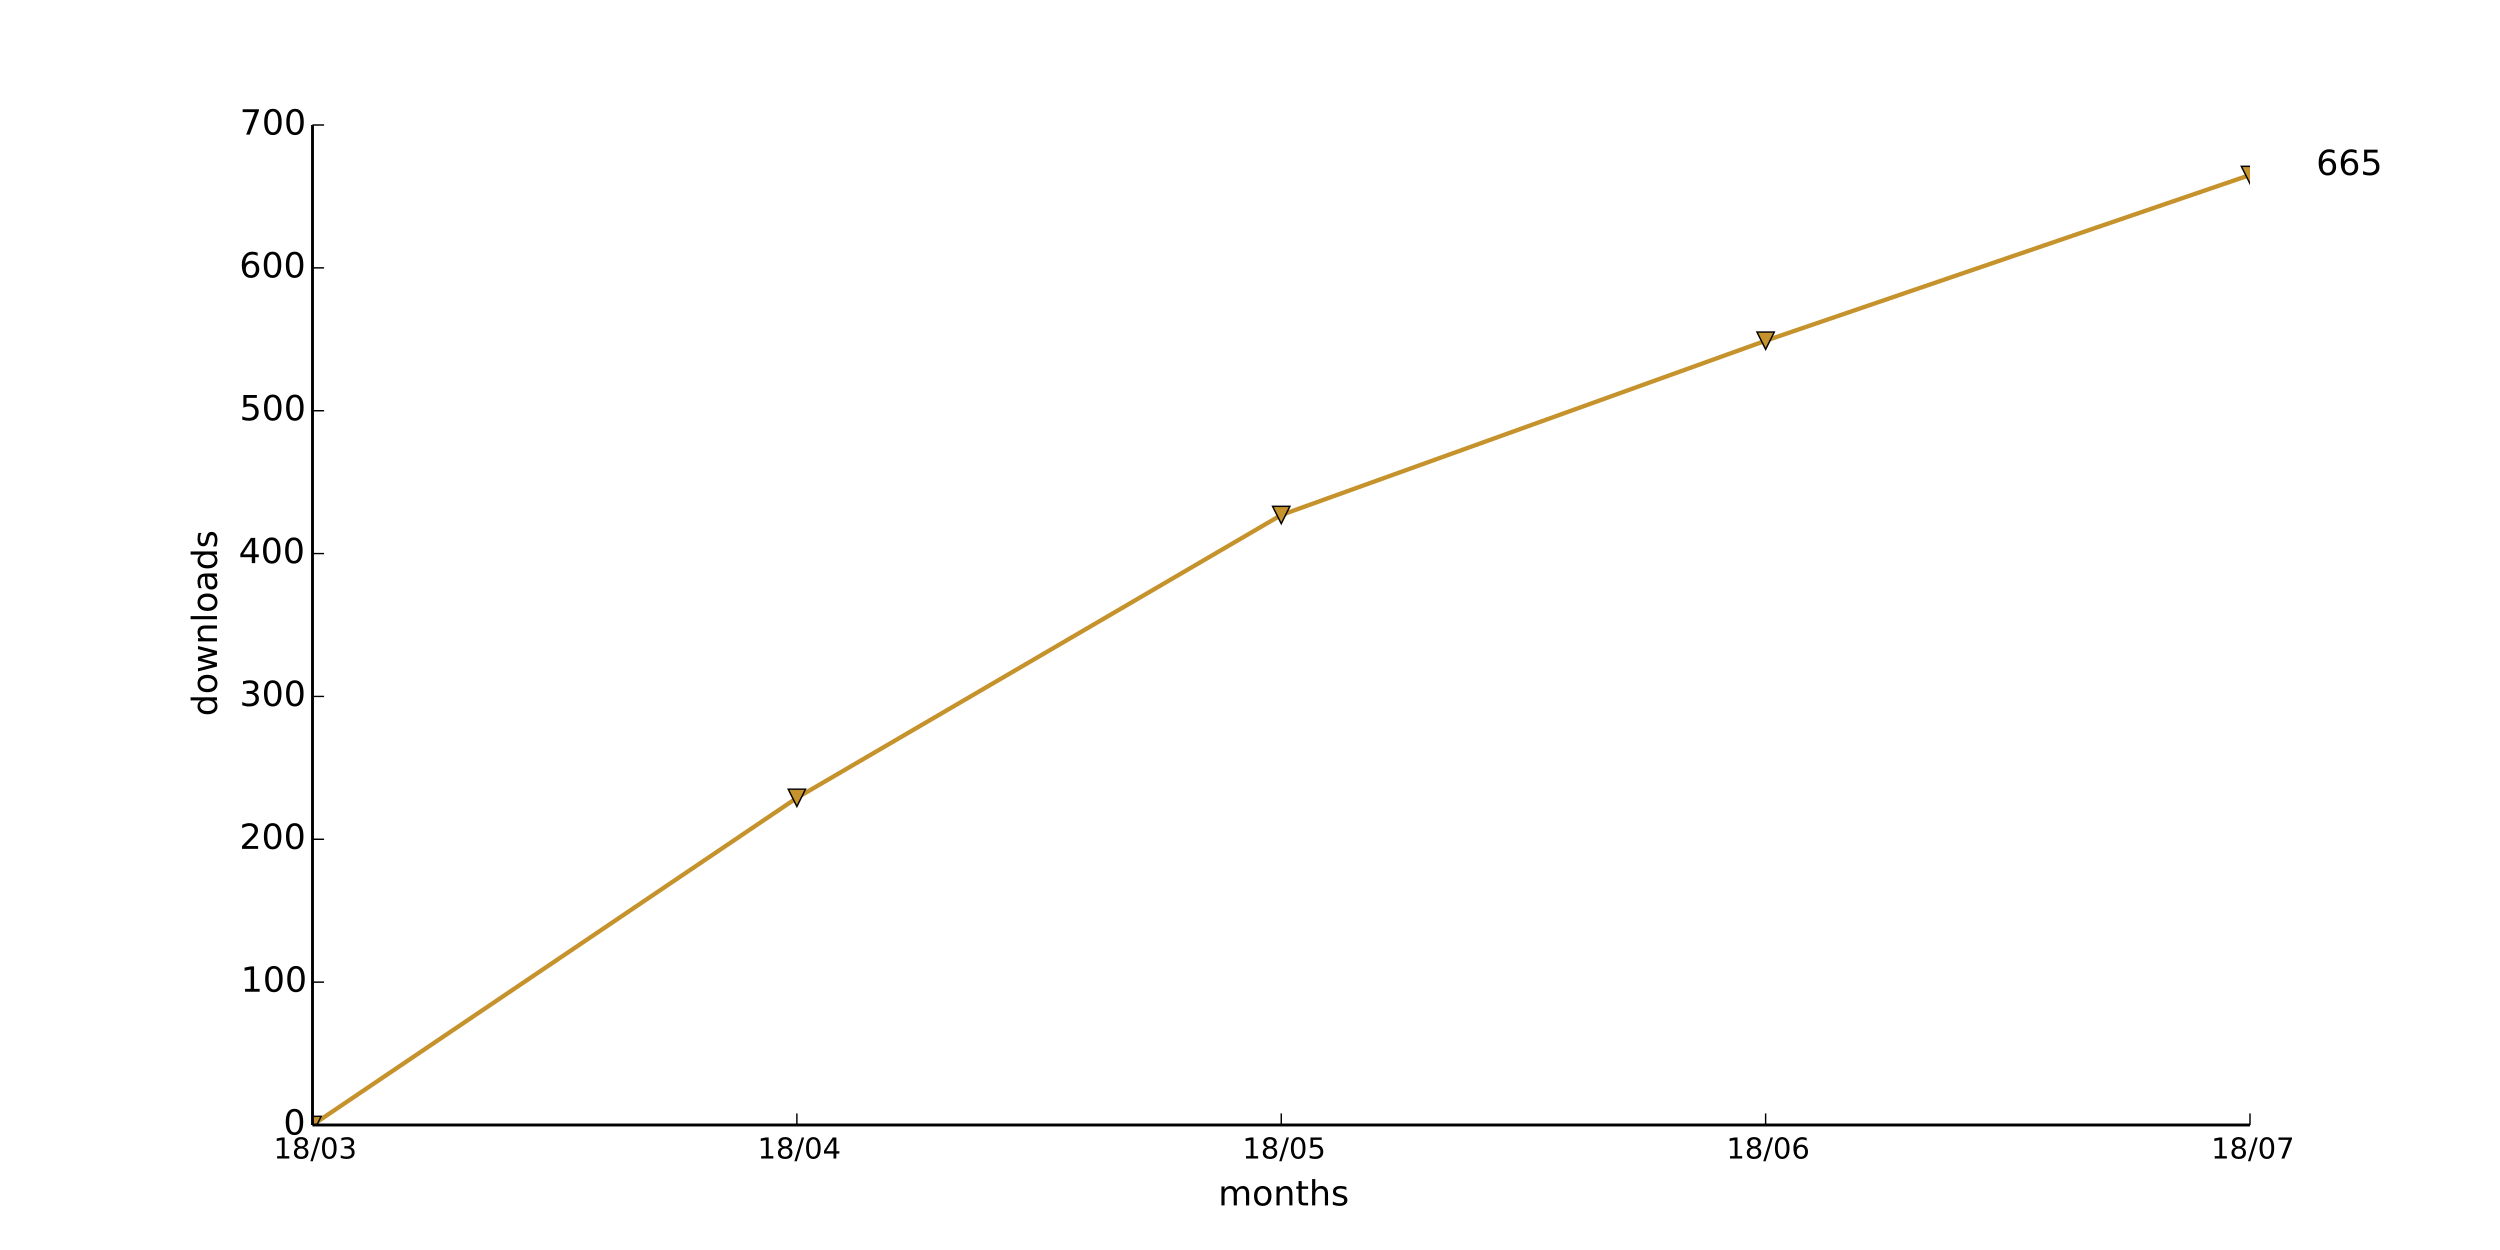
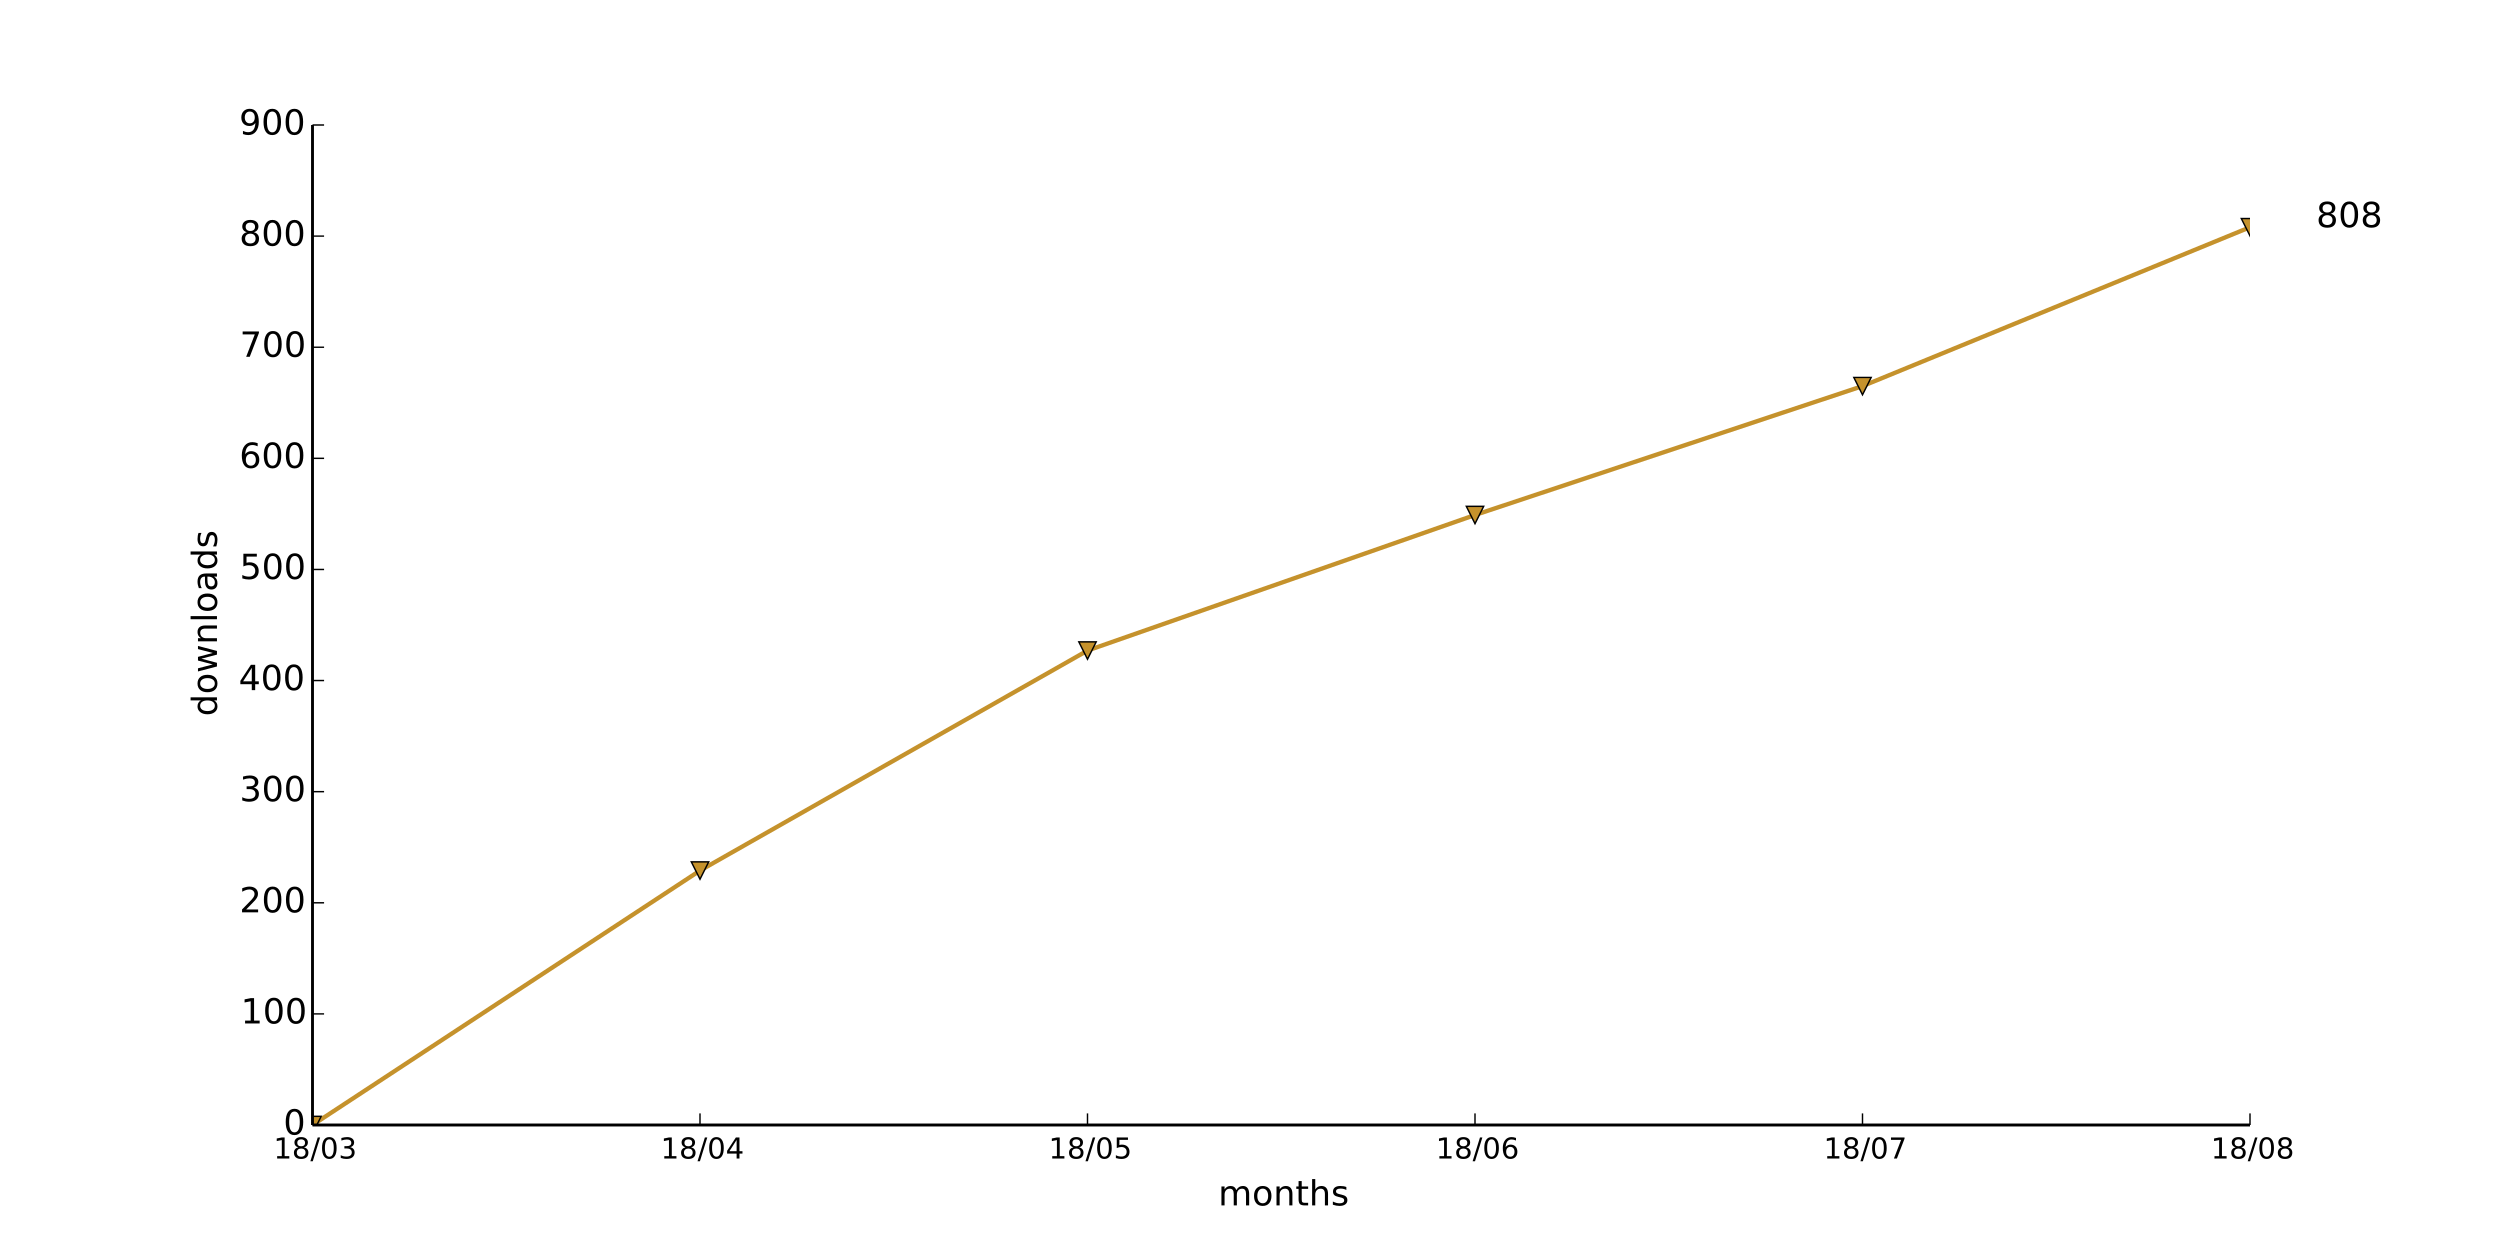
<svg xmlns="http://www.w3.org/2000/svg" xmlns:xlink="http://www.w3.org/1999/xlink" height="432pt" version="1.1" viewBox="0 0 864 432" width="864pt">
  <defs>
    <style type="text/css">
*{stroke-linecap:butt;stroke-linejoin:round;}
  </style>
  </defs>
  <g id="figure_1">
    <g id="patch_1">
      <path d=" M0 432 L864 432 L864 0 L0 0 z " style="fill:#ffffff;" />
    </g>
    <g id="axes_1">
      <g id="patch_2">
        <path d=" M108 388.8 L777.6 388.8 L777.6 43.2 L108 43.2 z " style="fill:#ffffff;" />
      </g>
      <g id="line2d_1">
-         <path clip-path="url(#pad36b945f0)" d=" M108 388.8 L275.4 275.739 L442.8 177.984 L610.2 117.751 L777.6 60.48" style="fill:none;stroke:#c5922c;stroke-linecap:square;stroke-width:1.5;" />
+         <path clip-path="url(#pad36b945f0)" d=" M108 388.8 L241.92 300.864 L375.84 224.832 L509.76 177.984 L643.68 133.44 L777.6 78.528" style="fill:none;stroke:#c5922c;stroke-linecap:square;stroke-width:1.5;" />
      </g>
      <g id="line2d_2">
        <defs>
          <path d=" M-3.67394e-16 3 L3 -3 L-3 -3 z " id="m7f639b5c65" style="stroke:#000000;stroke-linejoin:miter;stroke-width:0.5;" />
        </defs>
        <g clip-path="url(#pad36b945f0)">
          <use style="fill:#c5922c;stroke:#000000;stroke-linejoin:miter;stroke-width:0.5;" x="108.0" xlink:href="#m7f639b5c65" y="388.8" />
-           <use style="fill:#c5922c;stroke:#000000;stroke-linejoin:miter;stroke-width:0.5;" x="275.4" xlink:href="#m7f639b5c65" y="275.739" />
-           <use style="fill:#c5922c;stroke:#000000;stroke-linejoin:miter;stroke-width:0.5;" x="442.8" xlink:href="#m7f639b5c65" y="177.984" />
-           <use style="fill:#c5922c;stroke:#000000;stroke-linejoin:miter;stroke-width:0.5;" x="610.2" xlink:href="#m7f639b5c65" y="117.751" />
-           <use style="fill:#c5922c;stroke:#000000;stroke-linejoin:miter;stroke-width:0.5;" x="777.6" xlink:href="#m7f639b5c65" y="60.48" />
+           <use style="fill:#c5922c;stroke:#000000;stroke-linejoin:miter;stroke-width:0.5;" x="241.92" xlink:href="#m7f639b5c65" y="300.864" />
+           <use style="fill:#c5922c;stroke:#000000;stroke-linejoin:miter;stroke-width:0.5;" x="375.84" xlink:href="#m7f639b5c65" y="224.832" />
+           <use style="fill:#c5922c;stroke:#000000;stroke-linejoin:miter;stroke-width:0.5;" x="509.76" xlink:href="#m7f639b5c65" y="177.984" />
+           <use style="fill:#c5922c;stroke:#000000;stroke-linejoin:miter;stroke-width:0.5;" x="643.68" xlink:href="#m7f639b5c65" y="133.44" />
+           <use style="fill:#c5922c;stroke:#000000;stroke-linejoin:miter;stroke-width:0.5;" x="777.6" xlink:href="#m7f639b5c65" y="78.528" />
        </g>
      </g>
      <g id="matplotlib.axis_1">
        <g id="xtick_1">
          <g id="line2d_3">
            <defs>
              <path d=" M0 0 L0 -4" id="m93b0483c22" style="stroke:#000000;stroke-width:0.5;" />
            </defs>
            <g>
              <use style="stroke:#000000;stroke-width:0.5;" x="108.0" xlink:href="#m93b0483c22" y="388.8" />
            </g>
          </g>
          <g id="text_1">
            <defs>
              <path d=" M12.406 8.297 L28.516 8.297 L28.516 63.922 L10.984 60.406 L10.984 69.391 L28.422 72.906 L38.281 72.906 L38.281 8.297 L54.391 8.297 L54.391 0 L12.406 0 z " id="DejaVuSans-31" />
              <path d=" M31.781 34.625 Q24.75 34.625 20.719 30.859 Q16.703 27.094 16.703 20.516 Q16.703 13.922 20.719 10.156 Q24.75 6.391 31.781 6.391 Q38.812 6.391 42.859 10.172 Q46.922 13.969 46.922 20.516 Q46.922 27.094 42.891 30.859 Q38.875 34.625 31.781 34.625 M21.922 38.812 Q15.578 40.375 12.031 44.719 Q8.5 49.078 8.5 55.328 Q8.5 64.062 14.719 69.141 Q20.953 74.219 31.781 74.219 Q42.672 74.219 48.875 69.141 Q55.078 64.062 55.078 55.328 Q55.078 49.078 51.531 44.719 Q48 40.375 41.703 38.812 Q48.828 37.156 52.797 32.312 Q56.781 27.484 56.781 20.516 Q56.781 9.906 50.312 4.234 Q43.844 -1.422 31.781 -1.422 Q19.734 -1.422 13.25 4.234 Q6.781 9.906 6.781 20.516 Q6.781 27.484 10.781 32.312 Q14.797 37.156 21.922 38.812 M18.312 54.391 Q18.312 48.734 21.844 45.562 Q25.391 42.391 31.781 42.391 Q38.141 42.391 41.719 45.562 Q45.312 48.734 45.312 54.391 Q45.312 60.062 41.719 63.234 Q38.141 66.406 31.781 66.406 Q25.391 66.406 21.844 63.234 Q18.312 60.062 18.312 54.391" id="DejaVuSans-38" />
              <path d=" M40.578 39.312 Q47.656 37.797 51.625 33 Q55.609 28.219 55.609 21.188 Q55.609 10.406 48.188 4.484 Q40.766 -1.422 27.094 -1.422 Q22.516 -1.422 17.656 -0.516 Q12.797 0.391 7.625 2.203 L7.625 11.719 Q11.719 9.328 16.594 8.109 Q21.484 6.891 26.812 6.891 Q36.078 6.891 40.938 10.547 Q45.797 14.203 45.797 21.188 Q45.797 27.641 41.281 31.266 Q36.766 34.906 28.719 34.906 L20.219 34.906 L20.219 43.016 L29.109 43.016 Q36.375 43.016 40.234 45.922 Q44.094 48.828 44.094 54.297 Q44.094 59.906 40.109 62.906 Q36.141 65.922 28.719 65.922 Q24.656 65.922 20.016 65.031 Q15.375 64.156 9.812 62.312 L9.812 71.094 Q15.438 72.656 20.344 73.438 Q25.25 74.219 29.594 74.219 Q40.828 74.219 47.359 69.109 Q53.906 64.016 53.906 55.328 Q53.906 49.266 50.438 45.094 Q46.969 40.922 40.578 39.312" id="DejaVuSans-33" />
              <path d=" M25.391 72.906 L33.688 72.906 L8.297 -9.281 L0 -9.281 z " id="DejaVuSans-2f" />
              <path d=" M31.781 66.406 Q24.172 66.406 20.328 58.906 Q16.5 51.422 16.5 36.375 Q16.5 21.391 20.328 13.891 Q24.172 6.391 31.781 6.391 Q39.453 6.391 43.281 13.891 Q47.125 21.391 47.125 36.375 Q47.125 51.422 43.281 58.906 Q39.453 66.406 31.781 66.406 M31.781 74.219 Q44.047 74.219 50.516 64.516 Q56.984 54.828 56.984 36.375 Q56.984 17.969 50.516 8.266 Q44.047 -1.422 31.781 -1.422 Q19.531 -1.422 13.062 8.266 Q6.594 17.969 6.594 36.375 Q6.594 54.828 13.062 64.516 Q19.531 74.219 31.781 74.219" id="DejaVuSans-30" />
            </defs>
            <g transform="translate(94.54063 400.3984)scale(0.1 -0.1)">
              <use xlink:href="#DejaVuSans-31" />
              <use x="63.623" xlink:href="#DejaVuSans-38" />
              <use x="127.246" xlink:href="#DejaVuSans-2f" />
              <use x="160.938" xlink:href="#DejaVuSans-30" />
              <use x="224.561" xlink:href="#DejaVuSans-33" />
            </g>
          </g>
        </g>
        <g id="xtick_2">
          <g id="line2d_4">
            <g>
-               <use style="stroke:#000000;stroke-width:0.5;" x="275.4" xlink:href="#m93b0483c22" y="388.8" />
+               <use style="stroke:#000000;stroke-width:0.5;" x="241.92" xlink:href="#m93b0483c22" y="388.8" />
            </g>
          </g>
          <g id="text_2">
            <defs>
              <path d=" M37.797 64.312 L12.891 25.391 L37.797 25.391 z  M35.203 72.906 L47.609 72.906 L47.609 25.391 L58.016 25.391 L58.016 17.188 L47.609 17.188 L47.609 0 L37.797 0 L37.797 17.188 L4.891 17.188 L4.891 26.703 z " id="DejaVuSans-34" />
            </defs>
-             <g transform="translate(261.8203 400.3984)scale(0.1 -0.1)">
+             <g transform="translate(228.3403 400.3984)scale(0.1 -0.1)">
              <use xlink:href="#DejaVuSans-31" />
              <use x="63.623" xlink:href="#DejaVuSans-38" />
              <use x="127.246" xlink:href="#DejaVuSans-2f" />
              <use x="160.938" xlink:href="#DejaVuSans-30" />
              <use x="224.561" xlink:href="#DejaVuSans-34" />
            </g>
          </g>
        </g>
        <g id="xtick_3">
          <g id="line2d_5">
            <g>
-               <use style="stroke:#000000;stroke-width:0.5;" x="442.8" xlink:href="#m93b0483c22" y="388.8" />
+               <use style="stroke:#000000;stroke-width:0.5;" x="375.84" xlink:href="#m93b0483c22" y="388.8" />
            </g>
          </g>
          <g id="text_3">
            <defs>
              <path d=" M10.797 72.906 L49.516 72.906 L49.516 64.594 L19.828 64.594 L19.828 46.734 Q21.969 47.469 24.109 47.828 Q26.266 48.188 28.422 48.188 Q40.625 48.188 47.75 41.5 Q54.891 34.812 54.891 23.391 Q54.891 11.625 47.562 5.094 Q40.234 -1.422 26.906 -1.422 Q22.312 -1.422 17.547 -0.641 Q12.797 0.141 7.719 1.703 L7.719 11.625 Q12.109 9.234 16.797 8.062 Q21.484 6.891 26.703 6.891 Q35.156 6.891 40.078 11.328 Q45.016 15.766 45.016 23.391 Q45.016 31 40.078 35.438 Q35.156 39.891 26.703 39.891 Q22.75 39.891 18.812 39.016 Q14.891 38.141 10.797 36.281 z " id="DejaVuSans-35" />
            </defs>
-             <g transform="translate(429.3766 400.3984)scale(0.1 -0.1)">
+             <g transform="translate(362.4166 400.3984)scale(0.1 -0.1)">
              <use xlink:href="#DejaVuSans-31" />
              <use x="63.623" xlink:href="#DejaVuSans-38" />
              <use x="127.246" xlink:href="#DejaVuSans-2f" />
              <use x="160.938" xlink:href="#DejaVuSans-30" />
              <use x="224.561" xlink:href="#DejaVuSans-35" />
            </g>
          </g>
        </g>
        <g id="xtick_4">
          <g id="line2d_6">
            <g>
-               <use style="stroke:#000000;stroke-width:0.5;" x="610.2" xlink:href="#m93b0483c22" y="388.8" />
+               <use style="stroke:#000000;stroke-width:0.5;" x="509.76" xlink:href="#m93b0483c22" y="388.8" />
            </g>
          </g>
          <g id="text_4">
            <defs>
              <path d=" M33.016 40.375 Q26.375 40.375 22.484 35.828 Q18.609 31.297 18.609 23.391 Q18.609 15.531 22.484 10.953 Q26.375 6.391 33.016 6.391 Q39.656 6.391 43.531 10.953 Q47.406 15.531 47.406 23.391 Q47.406 31.297 43.531 35.828 Q39.656 40.375 33.016 40.375 M52.594 71.297 L52.594 62.312 Q48.875 64.062 45.094 64.984 Q41.312 65.922 37.594 65.922 Q27.828 65.922 22.672 59.328 Q17.531 52.734 16.797 39.406 Q19.672 43.656 24.016 45.922 Q28.375 48.188 33.594 48.188 Q44.578 48.188 50.953 41.516 Q57.328 34.859 57.328 23.391 Q57.328 12.156 50.688 5.359 Q44.047 -1.422 33.016 -1.422 Q20.359 -1.422 13.672 8.266 Q6.984 17.969 6.984 36.375 Q6.984 53.656 15.188 63.938 Q23.391 74.219 37.203 74.219 Q40.922 74.219 44.703 73.484 Q48.484 72.75 52.594 71.297" id="DejaVuSans-36" />
            </defs>
-             <g transform="translate(596.6547 400.3984)scale(0.1 -0.1)">
+             <g transform="translate(496.2147 400.3984)scale(0.1 -0.1)">
              <use xlink:href="#DejaVuSans-31" />
              <use x="63.623" xlink:href="#DejaVuSans-38" />
              <use x="127.246" xlink:href="#DejaVuSans-2f" />
              <use x="160.938" xlink:href="#DejaVuSans-30" />
              <use x="224.561" xlink:href="#DejaVuSans-36" />
            </g>
          </g>
        </g>
        <g id="xtick_5">
          <g id="line2d_7">
            <g>
+               <use style="stroke:#000000;stroke-width:0.5;" x="643.68" xlink:href="#m93b0483c22" y="388.8" />
+             </g>
+           </g>
+           <g id="text_5">
+             <defs>
+               <path d=" M8.203 72.906 L55.078 72.906 L55.078 68.703 L28.609 0 L18.312 0 L43.219 64.594 L8.203 64.594 z " id="DejaVuSans-37" />
+             </defs>
+             <g transform="translate(630.2472 400.3984)scale(0.1 -0.1)">
+               <use xlink:href="#DejaVuSans-31" />
+               <use x="63.623" xlink:href="#DejaVuSans-38" />
+               <use x="127.246" xlink:href="#DejaVuSans-2f" />
+               <use x="160.938" xlink:href="#DejaVuSans-30" />
+               <use x="224.561" xlink:href="#DejaVuSans-37" />
+             </g>
+           </g>
+         </g>
+         <g id="xtick_6">
+           <g id="line2d_8">
+             <g>
              <use style="stroke:#000000;stroke-width:0.5;" x="777.6" xlink:href="#m93b0483c22" y="388.8" />
            </g>
          </g>
-           <g id="text_5">
-             <defs>
-               <path d=" M8.203 72.906 L55.078 72.906 L55.078 68.703 L28.609 0 L18.312 0 L43.219 64.594 L8.203 64.594 z " id="DejaVuSans-37" />
-             </defs>
-             <g transform="translate(764.1672 400.3984)scale(0.1 -0.1)">
-               <use xlink:href="#DejaVuSans-31" />
-               <use x="63.623" xlink:href="#DejaVuSans-38" />
-               <use x="127.246" xlink:href="#DejaVuSans-2f" />
-               <use x="160.938" xlink:href="#DejaVuSans-30" />
-               <use x="224.561" xlink:href="#DejaVuSans-37" />
-             </g>
-           </g>
-         </g>
-         <g id="text_6">
+           <g id="text_6">
+             <g transform="translate(764.082 400.3984)scale(0.1 -0.1)">
+               <use xlink:href="#DejaVuSans-31" />
+               <use x="63.623" xlink:href="#DejaVuSans-38" />
+               <use x="127.246" xlink:href="#DejaVuSans-2f" />
+               <use x="160.938" xlink:href="#DejaVuSans-30" />
+               <use x="224.561" xlink:href="#DejaVuSans-38" />
+             </g>
+           </g>
+         </g>
+         <g id="text_7">
          <defs>
            <path d=" M30.609 48.391 Q23.391 48.391 19.188 42.75 Q14.984 37.109 14.984 27.297 Q14.984 17.484 19.156 11.844 Q23.344 6.203 30.609 6.203 Q37.797 6.203 41.984 11.859 Q46.188 17.531 46.188 27.297 Q46.188 37.016 41.984 42.703 Q37.797 48.391 30.609 48.391 M30.609 56 Q42.328 56 49.016 48.375 Q55.719 40.766 55.719 27.297 Q55.719 13.875 49.016 6.219 Q42.328 -1.422 30.609 -1.422 Q18.844 -1.422 12.172 6.219 Q5.516 13.875 5.516 27.297 Q5.516 40.766 12.172 48.375 Q18.844 56 30.609 56" id="DejaVuSans-6f" />
            <path d=" M52 44.188 Q55.375 50.25 60.062 53.125 Q64.75 56 71.094 56 Q79.641 56 84.281 50.016 Q88.922 44.047 88.922 33.016 L88.922 0 L79.891 0 L79.891 32.719 Q79.891 40.578 77.094 44.375 Q74.312 48.188 68.609 48.188 Q61.625 48.188 57.562 43.547 Q53.516 38.922 53.516 30.906 L53.516 0 L44.484 0 L44.484 32.719 Q44.484 40.625 41.703 44.406 Q38.922 48.188 33.109 48.188 Q26.219 48.188 22.156 43.531 Q18.109 38.875 18.109 30.906 L18.109 0 L9.078 0 L9.078 54.688 L18.109 54.688 L18.109 46.188 Q21.188 51.219 25.484 53.609 Q29.781 56 35.688 56 Q41.656 56 45.828 52.969 Q50 49.953 52 44.188" id="DejaVuSans-6d" />
            <path d=" M54.891 33.016 L54.891 0 L45.906 0 L45.906 32.719 Q45.906 40.484 42.875 44.328 Q39.844 48.188 33.797 48.188 Q26.516 48.188 22.312 43.547 Q18.109 38.922 18.109 30.906 L18.109 0 L9.078 0 L9.078 54.688 L18.109 54.688 L18.109 46.188 Q21.344 51.125 25.703 53.562 Q30.078 56 35.797 56 Q45.219 56 50.047 50.172 Q54.891 44.344 54.891 33.016" id="DejaVuSans-6e" />
            <path d=" M54.891 33.016 L54.891 0 L45.906 0 L45.906 32.719 Q45.906 40.484 42.875 44.328 Q39.844 48.188 33.797 48.188 Q26.516 48.188 22.312 43.547 Q18.109 38.922 18.109 30.906 L18.109 0 L9.078 0 L9.078 75.984 L18.109 75.984 L18.109 46.188 Q21.344 51.125 25.703 53.562 Q30.078 56 35.797 56 Q45.219 56 50.047 50.172 Q54.891 44.344 54.891 33.016" id="DejaVuSans-68" />
            <path d=" M18.312 70.219 L18.312 54.688 L36.812 54.688 L36.812 47.703 L18.312 47.703 L18.312 18.016 Q18.312 11.328 20.141 9.422 Q21.969 7.516 27.594 7.516 L36.812 7.516 L36.812 0 L27.594 0 Q17.188 0 13.234 3.875 Q9.281 7.766 9.281 18.016 L9.281 47.703 L2.688 47.703 L2.688 54.688 L9.281 54.688 L9.281 70.219 z " id="DejaVuSans-74" />
            <path d=" M44.281 53.078 L44.281 44.578 Q40.484 46.531 36.375 47.5 Q32.281 48.484 27.875 48.484 Q21.188 48.484 17.844 46.438 Q14.5 44.391 14.5 40.281 Q14.5 37.156 16.891 35.375 Q19.281 33.594 26.516 31.984 L29.594 31.297 Q39.156 29.25 43.188 25.516 Q47.219 21.781 47.219 15.094 Q47.219 7.469 41.188 3.016 Q35.156 -1.422 24.609 -1.422 Q20.219 -1.422 15.453 -0.562 Q10.688 0.297 5.422 2 L5.422 11.281 Q10.406 8.688 15.234 7.391 Q20.062 6.109 24.812 6.109 Q31.156 6.109 34.562 8.281 Q37.984 10.453 37.984 14.406 Q37.984 18.062 35.516 20.016 Q33.062 21.969 24.703 23.781 L21.578 24.516 Q13.234 26.266 9.516 29.906 Q5.812 33.547 5.812 39.891 Q5.812 47.609 11.281 51.797 Q16.75 56 26.812 56 Q31.781 56 36.172 55.266 Q40.578 54.547 44.281 53.078" id="DejaVuSans-73" />
          </defs>
          <g transform="translate(421.0387 416.5962)scale(0.12 -0.12)">
            <use xlink:href="#DejaVuSans-6d" />
            <use x="97.412" xlink:href="#DejaVuSans-6f" />
            <use x="158.594" xlink:href="#DejaVuSans-6e" />
            <use x="221.973" xlink:href="#DejaVuSans-74" />
            <use x="261.182" xlink:href="#DejaVuSans-68" />
            <use x="324.561" xlink:href="#DejaVuSans-73" />
          </g>
        </g>
      </g>
      <g id="matplotlib.axis_2">
        <g id="ytick_1">
-           <g id="line2d_8">
+           <g id="line2d_9">
            <defs>
              <path d=" M0 0 L4 0" id="m728421d6d4" style="stroke:#000000;stroke-width:0.5;" />
            </defs>
            <g>
              <use style="stroke:#000000;stroke-width:0.5;" x="108.0" xlink:href="#m728421d6d4" y="388.8" />
            </g>
          </g>
-           <g id="text_7">
+           <g id="text_8">
            <g transform="translate(97.95312 392.1112)scale(0.12 -0.12)">
              <use xlink:href="#DejaVuSans-30" />
            </g>
          </g>
        </g>
        <g id="ytick_2">
-           <g id="line2d_9">
-             <g>
-               <use style="stroke:#000000;stroke-width:0.5;" x="108.0" xlink:href="#m728421d6d4" y="339.429" />
-             </g>
-           </g>
-           <g id="text_8">
-             <g transform="translate(83.21 342.7398)scale(0.12 -0.12)">
+           <g id="line2d_10">
+             <g>
+               <use style="stroke:#000000;stroke-width:0.5;" x="108.0" xlink:href="#m728421d6d4" y="350.4" />
+             </g>
+           </g>
+           <g id="text_9">
+             <g transform="translate(83.21 353.7113)scale(0.12 -0.12)">
              <use xlink:href="#DejaVuSans-31" />
              <use x="63.623" xlink:href="#DejaVuSans-30" />
              <use x="127.246" xlink:href="#DejaVuSans-30" />
            </g>
          </g>
        </g>
        <g id="ytick_3">
-           <g id="line2d_10">
-             <g>
-               <use style="stroke:#000000;stroke-width:0.5;" x="108.0" xlink:href="#m728421d6d4" y="290.057" />
-             </g>
-           </g>
-           <g id="text_9">
+           <g id="line2d_11">
+             <g>
+               <use style="stroke:#000000;stroke-width:0.5;" x="108.0" xlink:href="#m728421d6d4" y="312.0" />
+             </g>
+           </g>
+           <g id="text_10">
            <defs>
              <path d=" M19.188 8.297 L53.609 8.297 L53.609 0 L7.328 0 L7.328 8.297 Q12.938 14.109 22.625 23.891 Q32.328 33.688 34.812 36.531 Q39.547 41.844 41.422 45.531 Q43.312 49.219 43.312 52.781 Q43.312 58.594 39.234 62.25 Q35.156 65.922 28.609 65.922 Q23.969 65.922 18.812 64.312 Q13.672 62.703 7.812 59.422 L7.812 69.391 Q13.766 71.781 18.938 73 Q24.125 74.219 28.422 74.219 Q39.75 74.219 46.484 68.547 Q53.219 62.891 53.219 53.422 Q53.219 48.922 51.531 44.891 Q49.859 40.875 45.406 35.406 Q44.188 33.984 37.641 27.219 Q31.109 20.453 19.188 8.297" id="DejaVuSans-32" />
            </defs>
-             <g transform="translate(82.77125 293.3684)scale(0.12 -0.12)">
+             <g transform="translate(82.77125 315.3112)scale(0.12 -0.12)">
              <use xlink:href="#DejaVuSans-32" />
              <use x="63.623" xlink:href="#DejaVuSans-30" />
              <use x="127.246" xlink:href="#DejaVuSans-30" />
            </g>
          </g>
        </g>
        <g id="ytick_4">
-           <g id="line2d_11">
-             <g>
-               <use style="stroke:#000000;stroke-width:0.5;" x="108.0" xlink:href="#m728421d6d4" y="240.686" />
-             </g>
-           </g>
-           <g id="text_10">
-             <g transform="translate(82.80688 243.997)scale(0.12 -0.12)">
+           <g id="line2d_12">
+             <g>
+               <use style="stroke:#000000;stroke-width:0.5;" x="108.0" xlink:href="#m728421d6d4" y="273.6" />
+             </g>
+           </g>
+           <g id="text_11">
+             <g transform="translate(82.80688 276.9112)scale(0.12 -0.12)">
              <use xlink:href="#DejaVuSans-33" />
              <use x="63.623" xlink:href="#DejaVuSans-30" />
              <use x="127.246" xlink:href="#DejaVuSans-30" />
            </g>
          </g>
        </g>
        <g id="ytick_5">
-           <g id="line2d_12">
-             <g>
-               <use style="stroke:#000000;stroke-width:0.5;" x="108.0" xlink:href="#m728421d6d4" y="191.314" />
-             </g>
-           </g>
-           <g id="text_11">
-             <g transform="translate(82.47875 194.6255)scale(0.12 -0.12)">
+           <g id="line2d_13">
+             <g>
+               <use style="stroke:#000000;stroke-width:0.5;" x="108.0" xlink:href="#m728421d6d4" y="235.2" />
+             </g>
+           </g>
+           <g id="text_12">
+             <g transform="translate(82.47875 238.5112)scale(0.12 -0.12)">
              <use xlink:href="#DejaVuSans-34" />
              <use x="63.623" xlink:href="#DejaVuSans-30" />
              <use x="127.246" xlink:href="#DejaVuSans-30" />
            </g>
          </g>
        </g>
        <g id="ytick_6">
-           <g id="line2d_13">
-             <g>
-               <use style="stroke:#000000;stroke-width:0.5;" x="108.0" xlink:href="#m728421d6d4" y="141.943" />
-             </g>
-           </g>
-           <g id="text_12">
-             <g transform="translate(82.81812 145.2541)scale(0.12 -0.12)">
+           <g id="line2d_14">
+             <g>
+               <use style="stroke:#000000;stroke-width:0.5;" x="108.0" xlink:href="#m728421d6d4" y="196.8" />
+             </g>
+           </g>
+           <g id="text_13">
+             <g transform="translate(82.81812 200.1113)scale(0.12 -0.12)">
              <use xlink:href="#DejaVuSans-35" />
              <use x="63.623" xlink:href="#DejaVuSans-30" />
              <use x="127.246" xlink:href="#DejaVuSans-30" />
            </g>
          </g>
        </g>
        <g id="ytick_7">
-           <g id="line2d_14">
-             <g>
-               <use style="stroke:#000000;stroke-width:0.5;" x="108.0" xlink:href="#m728421d6d4" y="92.571" />
-             </g>
-           </g>
-           <g id="text_13">
-             <g transform="translate(82.73 95.88268)scale(0.12 -0.12)">
+           <g id="line2d_15">
+             <g>
+               <use style="stroke:#000000;stroke-width:0.5;" x="108.0" xlink:href="#m728421d6d4" y="158.4" />
+             </g>
+           </g>
+           <g id="text_14">
+             <g transform="translate(82.73 161.7113)scale(0.12 -0.12)">
              <use xlink:href="#DejaVuSans-36" />
              <use x="63.623" xlink:href="#DejaVuSans-30" />
              <use x="127.246" xlink:href="#DejaVuSans-30" />
            </g>
          </g>
        </g>
        <g id="ytick_8">
-           <g id="line2d_15">
+           <g id="line2d_16">
+             <g>
+               <use style="stroke:#000000;stroke-width:0.5;" x="108.0" xlink:href="#m728421d6d4" y="120.0" />
+             </g>
+           </g>
+           <g id="text_15">
+             <g transform="translate(82.87625 123.3113)scale(0.12 -0.12)">
+               <use xlink:href="#DejaVuSans-37" />
+               <use x="63.623" xlink:href="#DejaVuSans-30" />
+               <use x="127.246" xlink:href="#DejaVuSans-30" />
+             </g>
+           </g>
+         </g>
+         <g id="ytick_9">
+           <g id="line2d_17">
+             <g>
+               <use style="stroke:#000000;stroke-width:0.5;" x="108.0" xlink:href="#m728421d6d4" y="81.6" />
+             </g>
+           </g>
+           <g id="text_16">
+             <g transform="translate(82.70562 84.91125)scale(0.12 -0.12)">
+               <use xlink:href="#DejaVuSans-38" />
+               <use x="63.623" xlink:href="#DejaVuSans-30" />
+               <use x="127.246" xlink:href="#DejaVuSans-30" />
+             </g>
+           </g>
+         </g>
+         <g id="ytick_10">
+           <g id="line2d_18">
            <g>
              <use style="stroke:#000000;stroke-width:0.5;" x="108.0" xlink:href="#m728421d6d4" y="43.2" />
            </g>
          </g>
-           <g id="text_14">
-             <g transform="translate(82.87625 46.51125)scale(0.12 -0.12)">
-               <use xlink:href="#DejaVuSans-37" />
-               <use x="63.623" xlink:href="#DejaVuSans-30" />
-               <use x="127.246" xlink:href="#DejaVuSans-30" />
-             </g>
-           </g>
-         </g>
-         <g id="text_15">
+           <g id="text_17">
+             <defs>
+               <path d=" M10.984 1.516 L10.984 10.5 Q14.703 8.734 18.5 7.812 Q22.312 6.891 25.984 6.891 Q35.75 6.891 40.891 13.453 Q46.047 20.016 46.781 33.406 Q43.953 29.203 39.594 26.953 Q35.25 24.703 29.984 24.703 Q19.047 24.703 12.672 31.312 Q6.297 37.938 6.297 49.422 Q6.297 60.641 12.938 67.422 Q19.578 74.219 30.609 74.219 Q43.266 74.219 49.922 64.516 Q56.594 54.828 56.594 36.375 Q56.594 19.141 48.406 8.859 Q40.234 -1.422 26.422 -1.422 Q22.703 -1.422 18.891 -0.688 Q15.094 0.047 10.984 1.516 M30.609 32.422 Q37.25 32.422 41.125 36.953 Q45.016 41.5 45.016 49.422 Q45.016 57.281 41.125 61.844 Q37.25 66.406 30.609 66.406 Q23.969 66.406 20.094 61.844 Q16.219 57.281 16.219 49.422 Q16.219 41.5 20.094 36.953 Q23.969 32.422 30.609 32.422" id="DejaVuSans-39" />
+             </defs>
+             <g transform="translate(82.6475 46.51125)scale(0.12 -0.12)">
+               <use xlink:href="#DejaVuSans-39" />
+               <use x="63.623" xlink:href="#DejaVuSans-30" />
+               <use x="127.246" xlink:href="#DejaVuSans-30" />
+             </g>
+           </g>
+         </g>
+         <g id="text_18">
          <defs>
            <path d=" M45.406 46.391 L45.406 75.984 L54.391 75.984 L54.391 0 L45.406 0 L45.406 8.203 Q42.578 3.328 38.25 0.953 Q33.938 -1.422 27.875 -1.422 Q17.969 -1.422 11.734 6.484 Q5.516 14.406 5.516 27.297 Q5.516 40.188 11.734 48.094 Q17.969 56 27.875 56 Q33.938 56 38.25 53.625 Q42.578 51.266 45.406 46.391 M14.797 27.297 Q14.797 17.391 18.875 11.75 Q22.953 6.109 30.078 6.109 Q37.203 6.109 41.297 11.75 Q45.406 17.391 45.406 27.297 Q45.406 37.203 41.297 42.844 Q37.203 48.484 30.078 48.484 Q22.953 48.484 18.875 42.844 Q14.797 37.203 14.797 27.297" id="DejaVuSans-64" />
            <path d=" M34.281 27.484 Q23.391 27.484 19.188 25 Q14.984 22.516 14.984 16.5 Q14.984 11.719 18.141 8.906 Q21.297 6.109 26.703 6.109 Q34.188 6.109 38.703 11.406 Q43.219 16.703 43.219 25.484 L43.219 27.484 z  M52.203 31.203 L52.203 0 L43.219 0 L43.219 8.297 Q40.141 3.328 35.547 0.953 Q30.953 -1.422 24.312 -1.422 Q15.922 -1.422 10.953 3.297 Q6 8.016 6 15.922 Q6 25.141 12.172 29.828 Q18.359 34.516 30.609 34.516 L43.219 34.516 L43.219 35.406 Q43.219 41.609 39.141 45 Q35.062 48.391 27.688 48.391 Q23 48.391 18.547 47.266 Q14.109 46.141 10.016 43.891 L10.016 52.203 Q14.938 54.109 19.578 55.047 Q24.219 56 28.609 56 Q40.484 56 46.344 49.844 Q52.203 43.703 52.203 31.203" id="DejaVuSans-61" />
            <path d=" M4.203 54.688 L13.188 54.688 L24.422 12.016 L35.594 54.688 L46.188 54.688 L57.422 12.016 L68.609 54.688 L77.594 54.688 L63.281 0 L52.688 0 L40.922 44.828 L29.109 0 L18.5 0 z " id="DejaVuSans-77" />
            <path d=" M9.422 75.984 L18.406 75.984 L18.406 0 L9.422 0 z " id="DejaVuSans-6c" />
          </defs>
          <g transform="translate(74.98313 247.5159)rotate(-90.0)scale(0.12 -0.12)">
            <use xlink:href="#DejaVuSans-64" />
            <use x="63.477" xlink:href="#DejaVuSans-6f" />
            <use x="124.658" xlink:href="#DejaVuSans-77" />
            <use x="206.445" xlink:href="#DejaVuSans-6e" />
            <use x="269.824" xlink:href="#DejaVuSans-6c" />
            <use x="297.607" xlink:href="#DejaVuSans-6f" />
            <use x="358.789" xlink:href="#DejaVuSans-61" />
            <use x="420.068" xlink:href="#DejaVuSans-64" />
            <use x="483.545" xlink:href="#DejaVuSans-73" />
          </g>
        </g>
      </g>
      <g id="patch_3">
        <path d=" M108 388.8 L777.6 388.8" style="fill:none;stroke:#000000;" />
      </g>
      <g id="patch_4">
        <path d=" M108 388.8 L108 43.2" style="fill:none;stroke:#000000;" />
      </g>
-       <g id="text_16">
+       <g id="text_19">
        <defs>
          <path id="DejaVuSans-20" />
        </defs>
-         <g transform="translate(777.6 60.48)scale(0.12 -0.12)">
+         <g transform="translate(777.6 78.528)scale(0.12 -0.12)">
          <use xlink:href="#DejaVuSans-20" />
          <use x="31.787" xlink:href="#DejaVuSans-20" />
          <use x="63.574" xlink:href="#DejaVuSans-20" />
          <use x="95.361" xlink:href="#DejaVuSans-20" />
          <use x="127.148" xlink:href="#DejaVuSans-20" />
          <use x="158.936" xlink:href="#DejaVuSans-20" />
-           <use x="190.723" xlink:href="#DejaVuSans-36" />
-           <use x="254.346" xlink:href="#DejaVuSans-36" />
-           <use x="317.969" xlink:href="#DejaVuSans-35" />
+           <use x="190.723" xlink:href="#DejaVuSans-38" />
+           <use x="254.346" xlink:href="#DejaVuSans-30" />
+           <use x="317.969" xlink:href="#DejaVuSans-38" />
        </g>
      </g>
    </g>
  </g>
  <defs>
    <clipPath id="pad36b945f0">
      <rect height="345.6" width="669.6" x="108.0" y="43.2" />
    </clipPath>
  </defs>
</svg>
